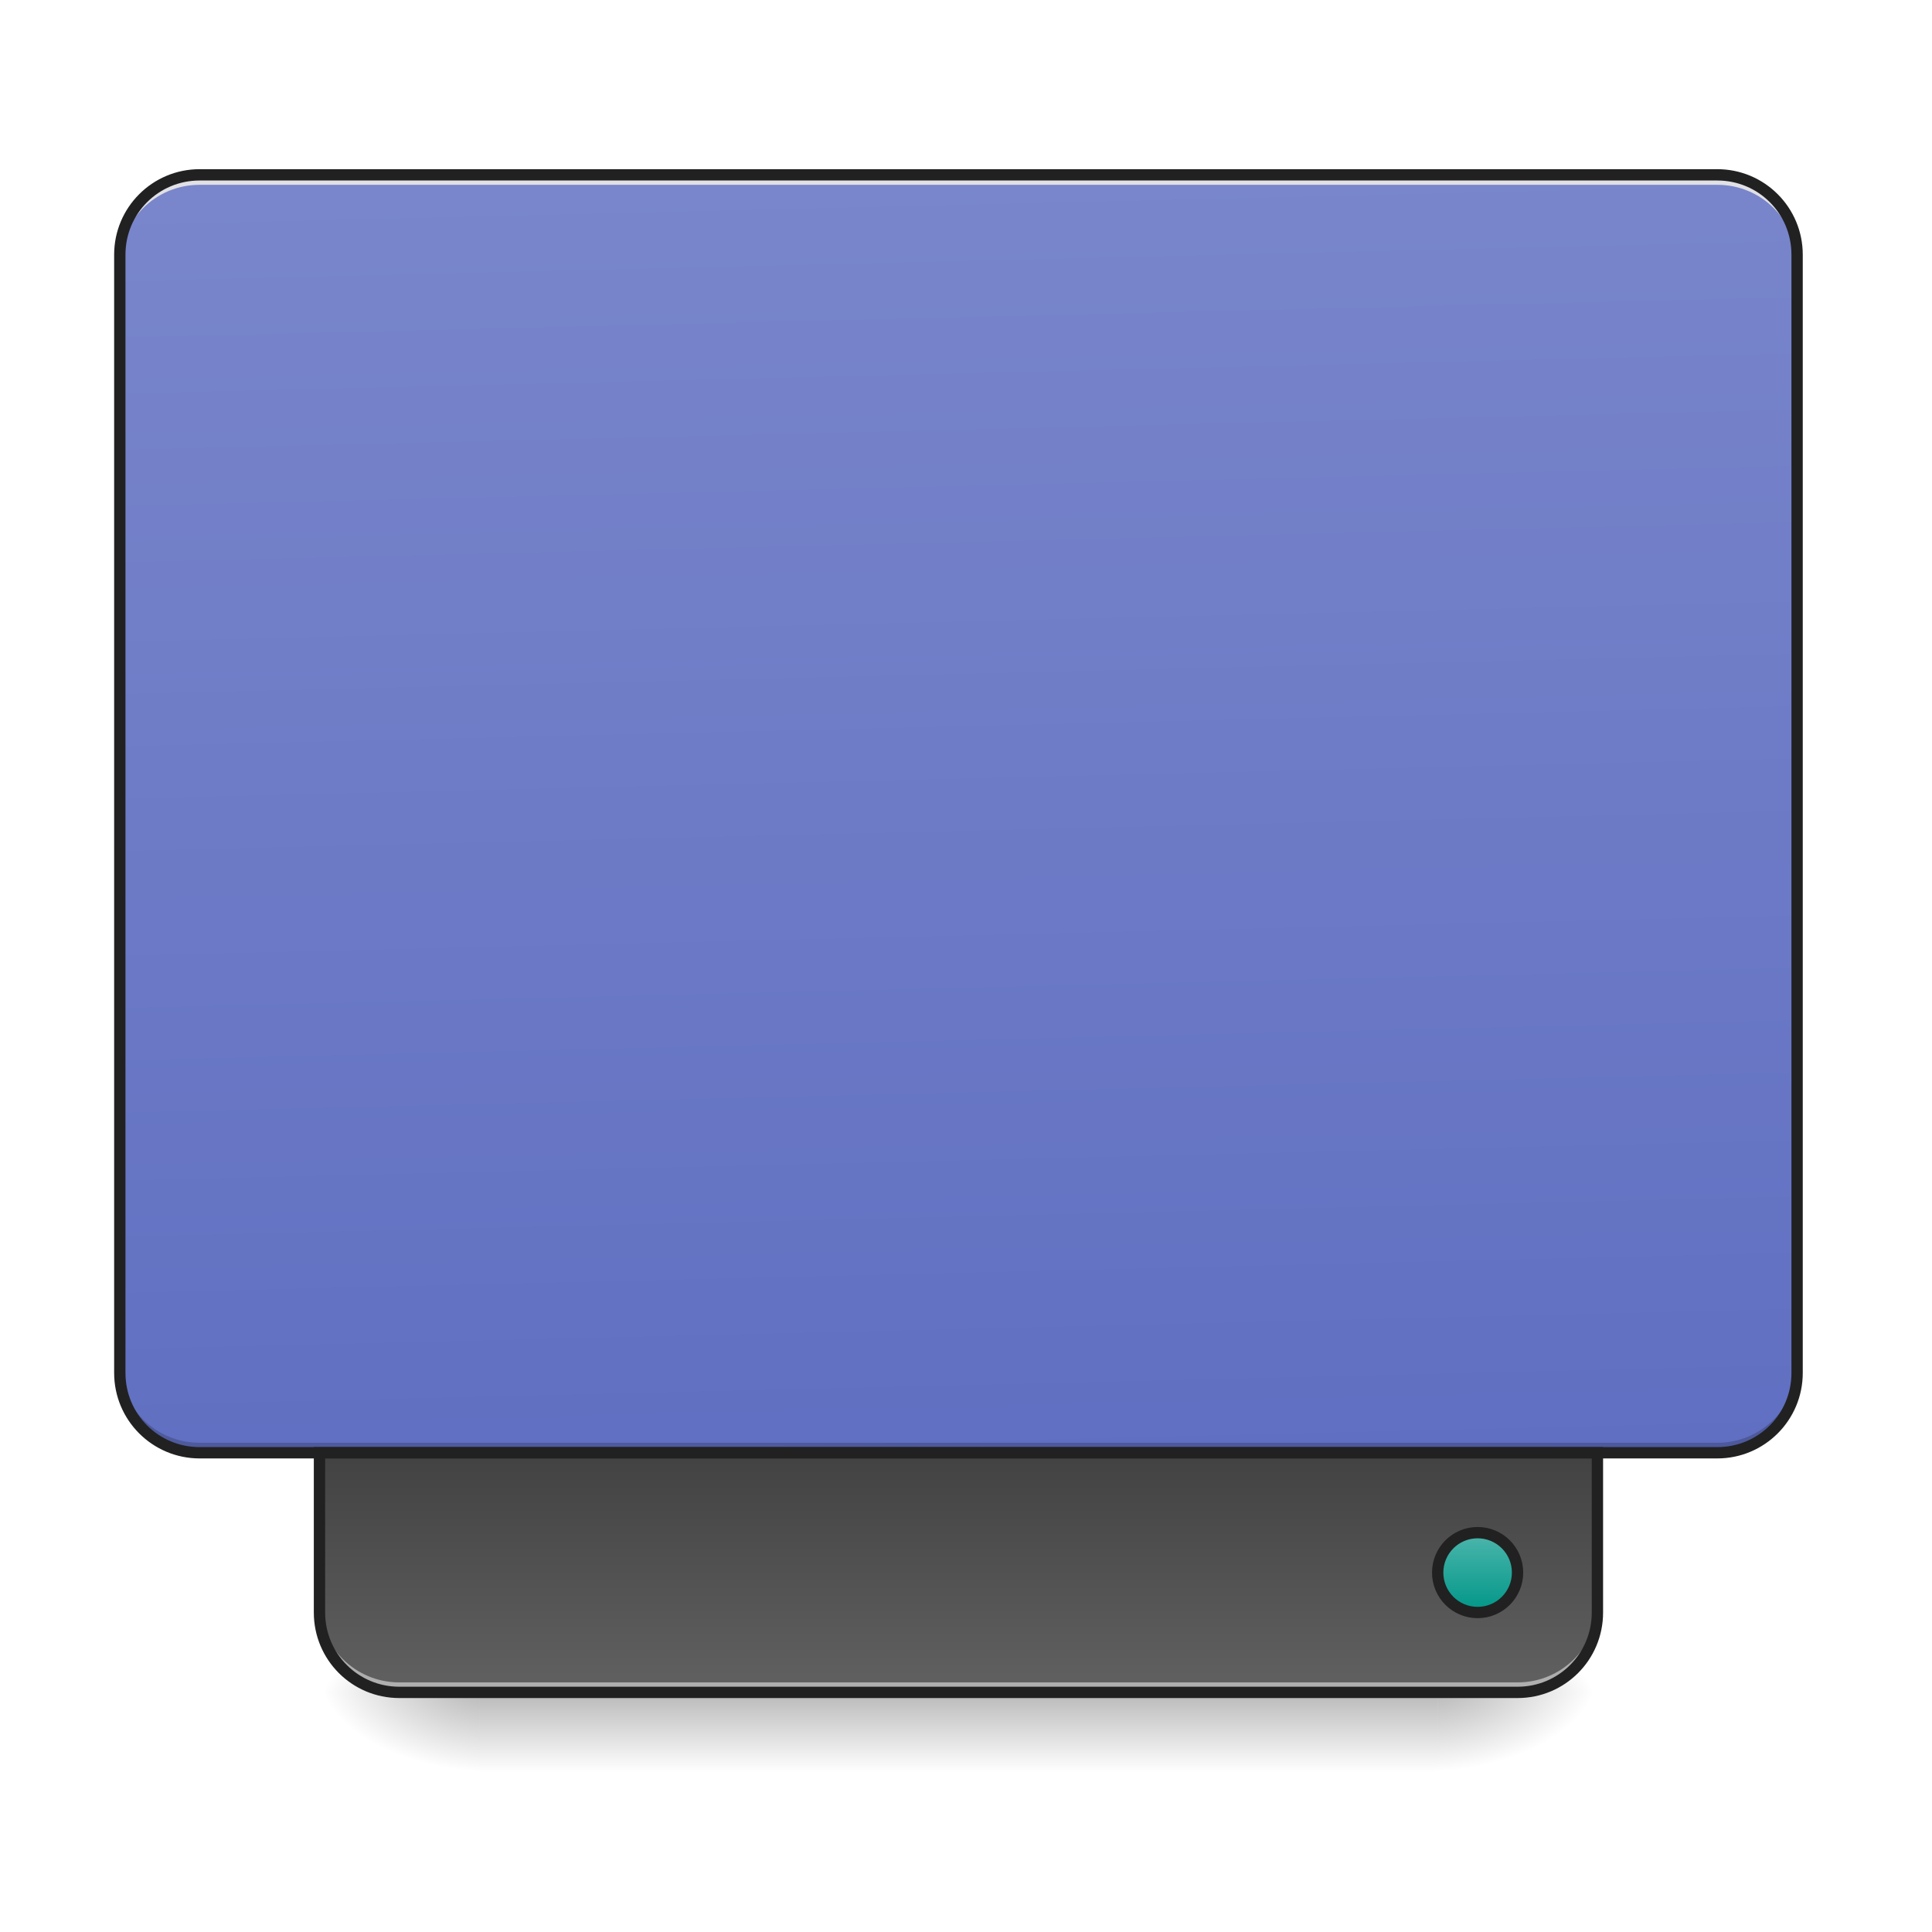
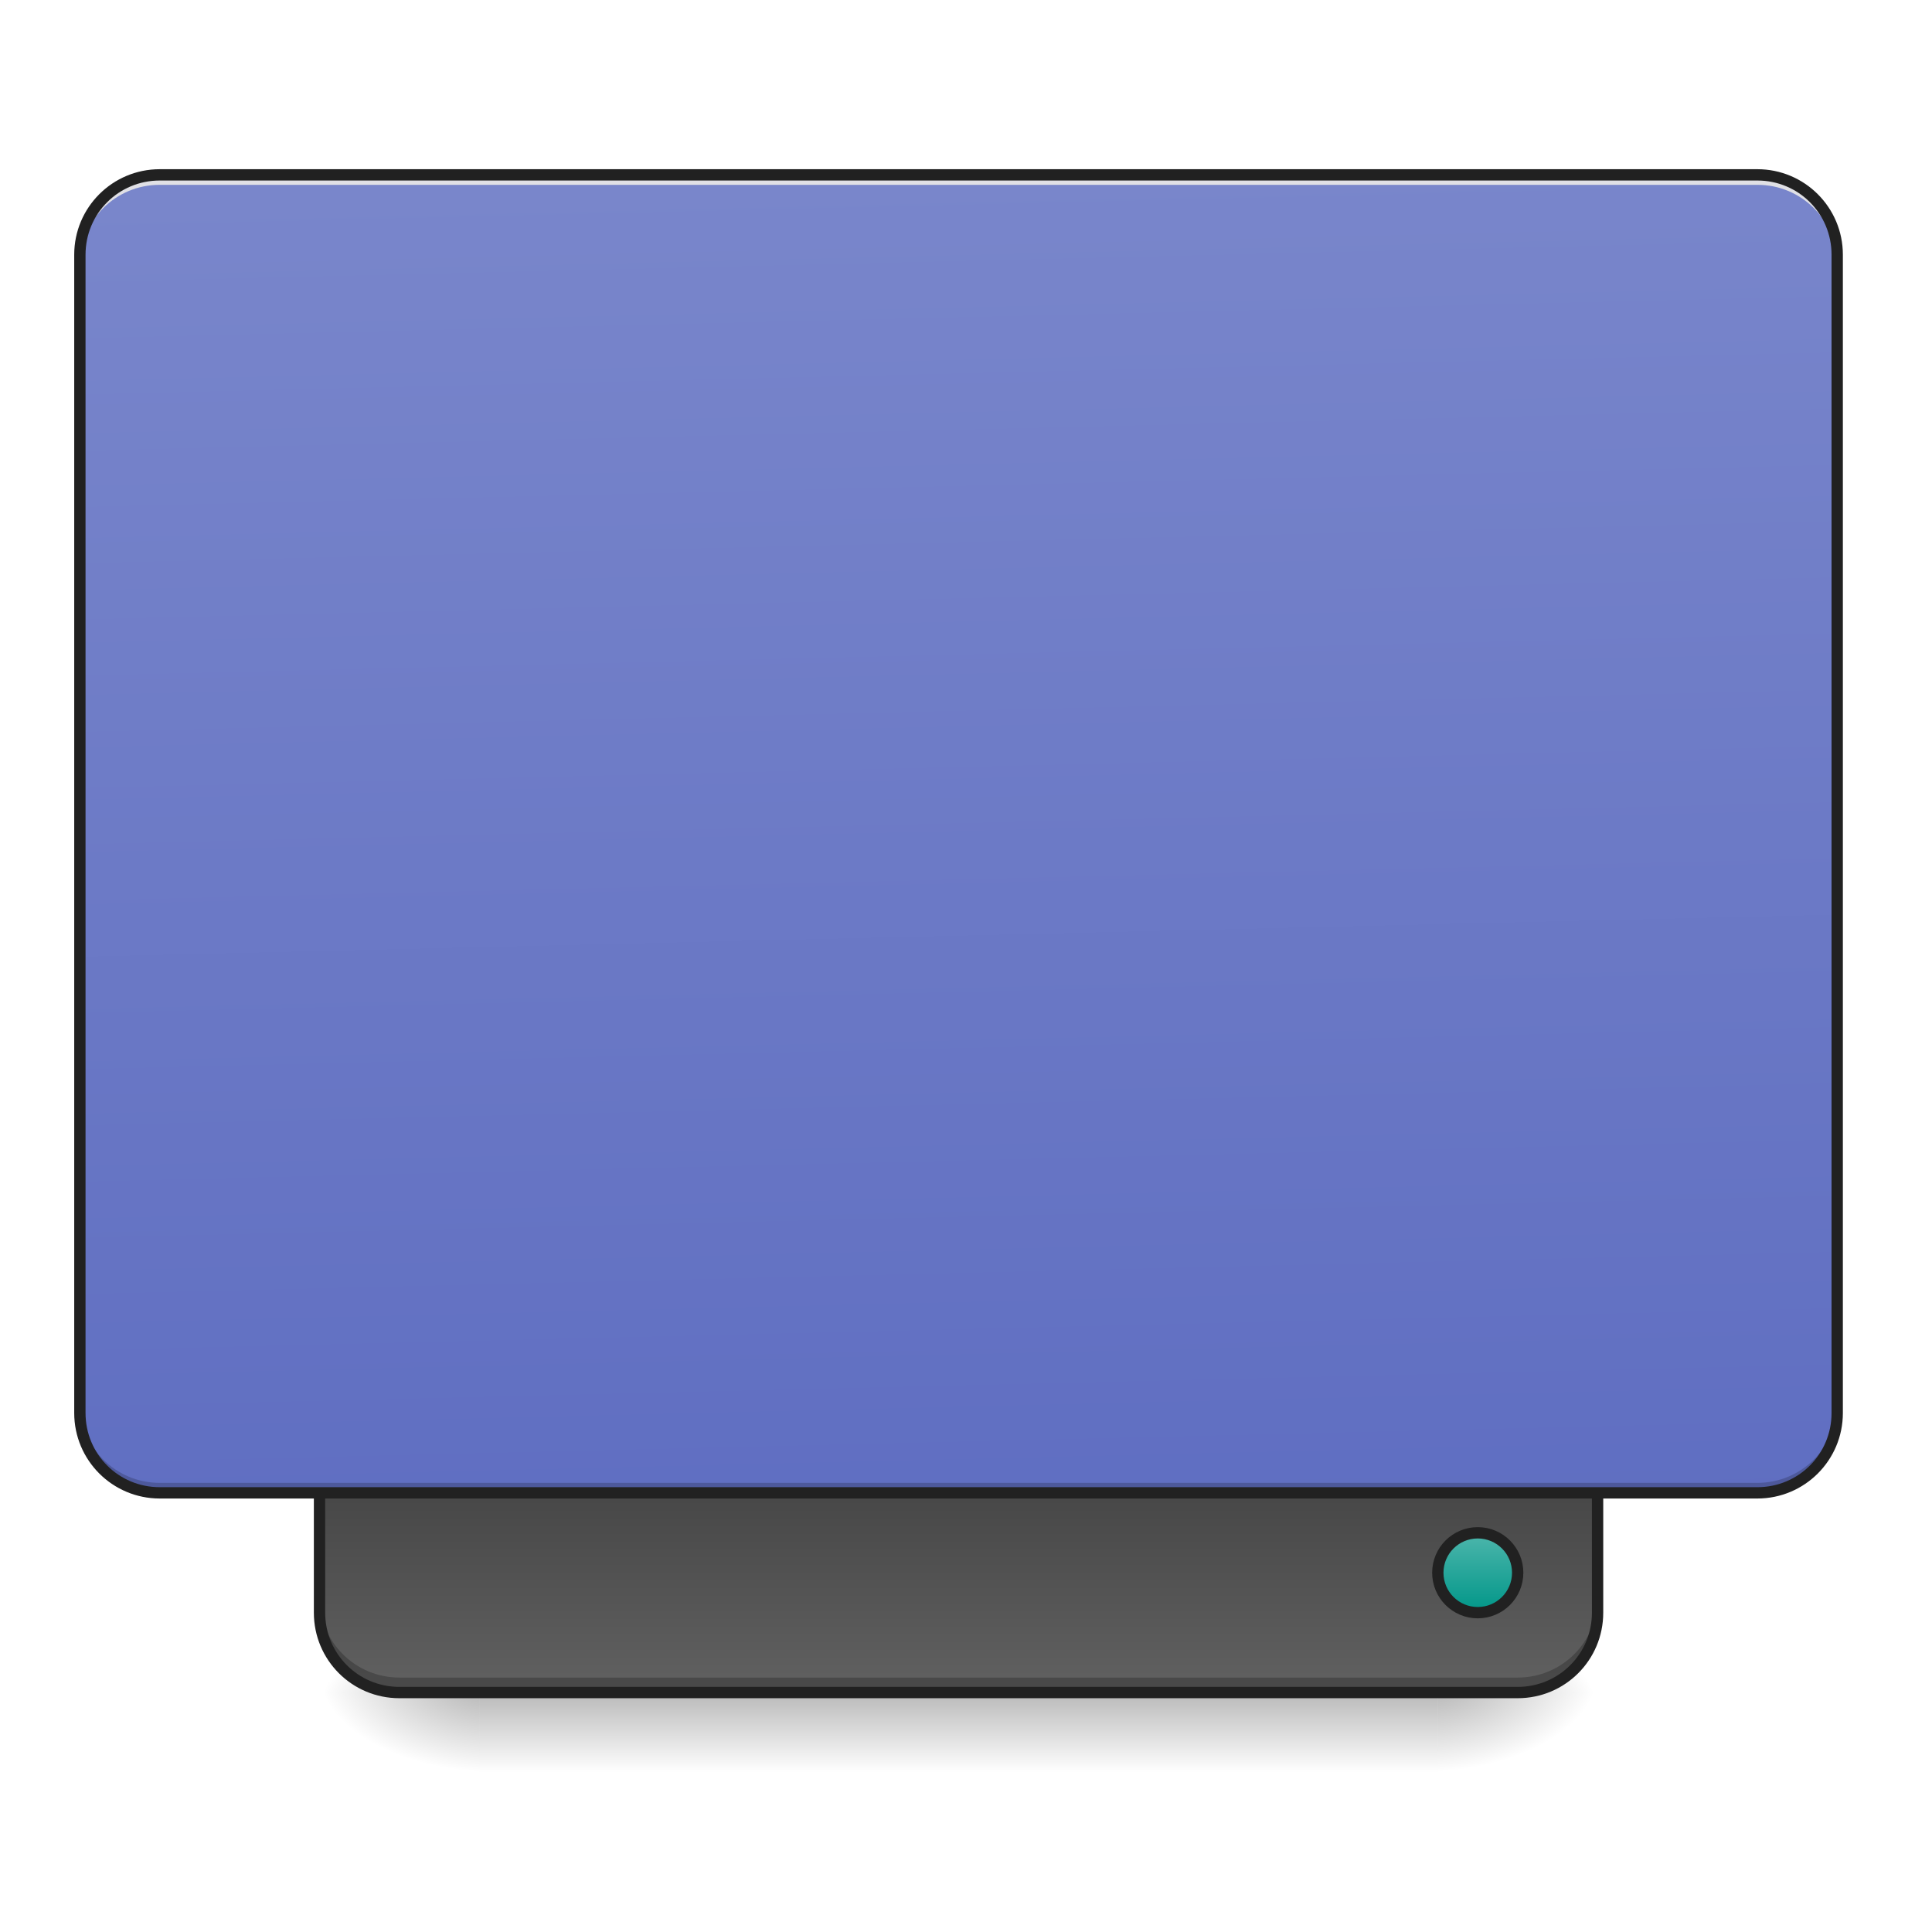
- <svg xmlns="http://www.w3.org/2000/svg" xmlns:xlink="http://www.w3.org/1999/xlink" width="512mm" height="512mm" viewBox="0 0 512 512" version="1.1" id="svg3705">
-   <defs id="defs3699">
-     <linearGradient id="linearGradient878">
-       <stop id="stop874" offset="0" style="stop-color:#4db6ac;stop-opacity:1" />
-       <stop id="stop876" offset="1" style="stop-color:#009688;stop-opacity:1" />
+ <svg xmlns="http://www.w3.org/2000/svg" width="512pt" height="512pt" viewBox="0 0 512 512" version="1.1">
+   <defs>
+     <linearGradient id="linear0" gradientUnits="userSpaceOnUse" x1="254" y1="233.5" x2="254" y2="254.667" gradientTransform="matrix(1.000095,0,0,1.000095,-0.000061041,215.0206)">
+       <stop offset="0" style="stop-color:rgb(0%,0%,0%);stop-opacity:0.275;" />
+       <stop offset="1" style="stop-color:rgb(0%,0%,0%);stop-opacity:0;" />
    </linearGradient>
-     <linearGradient id="linearGradient970-3">
-       <stop style="stop-color:#5c6bc0;stop-opacity:1" offset="0" id="stop966" />
-       <stop style="stop-color:#7986cb;stop-opacity:1" offset="1" id="stop968" />
+     <radialGradient id="radial0" gradientUnits="userSpaceOnUse" cx="450.909" cy="189.579" fx="450.909" fy="189.579" r="21.167" gradientTransform="matrix(0.00000278673,-1.250119,-2.250215,-0.00000162462,802.3373,1017.525)">
+       <stop offset="0" style="stop-color:rgb(0%,0%,0%);stop-opacity:0.314;" />
+       <stop offset="0.222" style="stop-color:rgb(0%,0%,0%);stop-opacity:0.275;" />
+       <stop offset="1" style="stop-color:rgb(0%,0%,0%);stop-opacity:0;" />
+     </radialGradient>
+     <radialGradient id="radial1" gradientUnits="userSpaceOnUse" cx="450.909" cy="189.579" fx="450.909" fy="189.579" r="21.167" gradientTransform="matrix(-0.00000278673,1.250119,2.250215,0.00000162462,-294.2888,-120.4397)">
+       <stop offset="0" style="stop-color:rgb(0%,0%,0%);stop-opacity:0.314;" />
+       <stop offset="0.222" style="stop-color:rgb(0%,0%,0%);stop-opacity:0.275;" />
+       <stop offset="1" style="stop-color:rgb(0%,0%,0%);stop-opacity:0;" />
+     </radialGradient>
+     <radialGradient id="radial2" gradientUnits="userSpaceOnUse" cx="450.909" cy="189.579" fx="450.909" fy="189.579" r="21.167" gradientTransform="matrix(-0.00000278673,-1.250119,2.250215,-0.00000162462,-294.2888,1017.525)">
+       <stop offset="0" style="stop-color:rgb(0%,0%,0%);stop-opacity:0.314;" />
+       <stop offset="0.222" style="stop-color:rgb(0%,0%,0%);stop-opacity:0.275;" />
+       <stop offset="1" style="stop-color:rgb(0%,0%,0%);stop-opacity:0;" />
+     </radialGradient>
+     <radialGradient id="radial3" gradientUnits="userSpaceOnUse" cx="450.909" cy="189.579" fx="450.909" fy="189.579" r="21.167" gradientTransform="matrix(0.00000278673,1.250119,-2.250215,0.00000162462,802.3373,-120.4397)">
+       <stop offset="0" style="stop-color:rgb(0%,0%,0%);stop-opacity:0.314;" />
+       <stop offset="0.222" style="stop-color:rgb(0%,0%,0%);stop-opacity:0.275;" />
+       <stop offset="1" style="stop-color:rgb(0%,0%,0%);stop-opacity:0;" />
+     </radialGradient>
+     <linearGradient id="linear1" gradientUnits="userSpaceOnUse" x1="840" y1="1455.118" x2="840" y2="1695.118" gradientTransform="matrix(0.264609,0,0,-0.264609,0.0000066673,833.5794)">
+       <stop offset="0" style="stop-color:rgb(38.039%,38.039%,38.039%);stop-opacity:1;" />
+       <stop offset="1" style="stop-color:rgb(25.882%,25.882%,25.882%);stop-opacity:1;" />
    </linearGradient>
-     <linearGradient id="linearGradient4634">
-       <stop style="stop-color:#616161;stop-opacity:1" offset="0" id="stop4630" />
-       <stop style="stop-color:#424242;stop-opacity:1" offset="1" id="stop4632" />
+     <linearGradient id="linear2" gradientUnits="userSpaceOnUse" x1="306.917" y1="-25.792" x2="305.955" y2="-141.415" gradientTransform="matrix(1.205595,0,0,3.478593,-93.66421,538.2616)">
+       <stop offset="0" style="stop-color:rgb(36.078%,41.961%,75.294%);stop-opacity:1;" />
+       <stop offset="1" style="stop-color:rgb(47.451%,52.549%,79.608%);stop-opacity:1;" />
    </linearGradient>
-     <linearGradient id="linearGradient930">
-       <stop style="stop-color:#000000;stop-opacity:0.314" offset="0" id="stop924" />
-       <stop id="stop926" offset="0.222" style="stop-color:#000000;stop-opacity:0.275" />
-       <stop style="stop-color:#000000;stop-opacity:0;" offset="1" id="stop928" />
+     <linearGradient id="linear3" gradientUnits="userSpaceOnUse" x1="444.5" y1="185.875" x2="444.5" y2="148.833" gradientTransform="matrix(0.5,0,0,0.571428,169.3332,-297.3809)">
+       <stop offset="0" style="stop-color:rgb(30.196%,71.373%,67.451%);stop-opacity:1;" />
+       <stop offset="1" style="stop-color:rgb(0%,58.824%,53.333%);stop-opacity:1;" />
    </linearGradient>
-     <linearGradient id="linearGradient3756-3">
-       <stop style="stop-color:#000000;stop-opacity:0.275" offset="0" id="stop3752" />
-       <stop style="stop-color:#000000;stop-opacity:0;" offset="1" id="stop3754" />
-     </linearGradient>
-     <linearGradient xlink:href="#linearGradient3756-3" id="linearGradient4620" gradientUnits="userSpaceOnUse" gradientTransform="translate(-963.0833,423.3333)" x1="254" y1="233.5" x2="254" y2="254.667" />
-     <radialGradient xlink:href="#linearGradient930" id="radialGradient4622" gradientUnits="userSpaceOnUse" gradientTransform="matrix(2.7864596e-6,1.25,-2.25,1.624462e-6,-160.8226,-1225.762)" cx="450.909" cy="189.579" fx="450.909" fy="189.579" r="21.167" />
-     <radialGradient xlink:href="#linearGradient930" id="radialGradient4624" gradientUnits="userSpaceOnUse" gradientTransform="matrix(2.7864596e-6,1.25,-2.25,1.624462e-6,1257.344,87.90515)" cx="450.909" cy="189.579" fx="450.909" fy="189.579" r="21.167" />
-     <radialGradient xlink:href="#linearGradient930" id="radialGradient4626" gradientUnits="userSpaceOnUse" gradientTransform="matrix(2.7864596e-6,1.25,-2.25,1.624462e-6,1257.344,-1225.762)" cx="450.909" cy="189.579" fx="450.909" fy="189.579" r="21.167" />
-     <radialGradient xlink:href="#linearGradient930" id="radialGradient4628" gradientUnits="userSpaceOnUse" gradientTransform="matrix(2.7864596e-6,1.25,-2.25,1.624462e-6,-160.8226,87.90514)" cx="450.909" cy="189.579" fx="450.909" fy="189.579" r="21.167" />
-     <linearGradient xlink:href="#linearGradient970-3" id="linearGradient972" x1="306.917" y1="-25.792" x2="305.955" y2="-141.415" gradientUnits="userSpaceOnUse" gradientTransform="matrix(1.20548,0,0,3.478261,-93.65527,323.2102)" />
-     <linearGradient xlink:href="#linearGradient4634" id="linearGradient4834" x1="840" y1="1455.118" x2="840" y2="1695.118" gradientUnits="userSpaceOnUse" gradientTransform="matrix(0.2645833,0,0,-0.2645833,0,618.5)" />
-     <linearGradient xlink:href="#linearGradient878" id="linearGradient4854" gradientUnits="userSpaceOnUse" gradientTransform="matrix(0.5000003,0,0,0.5714283,169.3332,-297.3809)" x1="444.5" y1="185.875" x2="444.5" y2="148.833" />
  </defs>
-   <g id="layer1" transform="translate(0,215)">
-     <g id="g4618" transform="translate(963.0833,-423.3333)">
-       <rect style="fill:url(#linearGradient4620);fill-opacity:1;stroke-width:0.265" ry="0" y="656.833" x="-836.083" height="21.167" width="254" id="rect4608" />
-       <rect y="-656.833" x="-582.083" height="21.167" width="42.333" id="rect4610" style="fill:url(#radialGradient4622);fill-opacity:1;stroke-width:0.187" transform="scale(1,-1)" />
-       <rect y="656.833" x="836.083" height="21.167" width="42.333" id="rect4612" style="fill:url(#radialGradient4624);fill-opacity:1;stroke-width:0.187" transform="scale(-1,1)" />
-       <rect transform="scale(-1)" style="fill:url(#radialGradient4626);fill-opacity:1;stroke-width:0.187" id="rect4614" width="42.333" height="21.167" x="836.083" y="-656.833" />
-       <rect style="fill:url(#radialGradient4628);fill-opacity:1;stroke-width:0.187" id="rect4616" width="42.333" height="21.167" x="-582.083" y="656.833" />
-     </g>
-     <rect ry="21.167" rx="21.167" y="-168.667" x="31.75" height="338.667" width="444.5" id="rect957" style="opacity:1;fill:url(#linearGradient972);fill-opacity:1;stroke:none;stroke-width:3;stroke-linecap:round;stroke-miterlimit:4;stroke-dasharray:none;stroke-opacity:1" />
-     <path id="path910" d="m 52.917,170 c -11.726,0 -21.167,-9.44 -21.167,-21.167 v -2.646 c 0,11.726 9.44,21.167 21.167,21.167 h 402.167 c 11.726,0 21.167,-9.44 21.167,-21.167 v 2.646 c 0,11.726 -9.44,21.167 -21.167,21.167 z" style="opacity:1;fill:#000000;fill-opacity:0.196;stroke:none;stroke-width:2;stroke-miterlimit:4;stroke-dasharray:none;stroke-opacity:1" />
-     <path style="opacity:1;fill:#e6e6e6;fill-opacity:0.937;stroke:none;stroke-width:2;stroke-miterlimit:4;stroke-dasharray:none;stroke-opacity:1" d="m 52.917,-168.667 c -11.726,0 -21.167,9.44 -21.167,21.167 v 2.646 c 0,-11.726 9.44,-21.189 21.167,-21.167 l 93.927,0 h 214.312 l 93.927,0 c 11.726,-0.023 21.167,9.44 21.167,21.167 v -2.646 c 0,-11.726 -9.44,-21.167 -21.167,-21.167 l -93.927,0 h -214.312 z" id="path955" />
-     <path id="path4826" d="m 105.833,233.5 c -11.726,0 -21.167,-9.44 -21.167,-21.167 V 170 H 423.333 v 42.334 c 0,11.726 -9.44,21.167 -21.167,21.167 z" style="opacity:1;fill:url(#linearGradient4834);fill-opacity:1;stroke:none;stroke-width:3;stroke-linecap:round;stroke-miterlimit:4;stroke-dasharray:none;stroke-opacity:1" />
-     <path style="opacity:1;fill:#e6e6e6;fill-opacity:0.588;stroke:none;stroke-width:2;stroke-miterlimit:4;stroke-dasharray:none;stroke-opacity:1" d="m 105.833,233.5 c -11.726,0 -21.167,-9.44 -21.167,-21.167 v -2.646 c 0,11.726 9.44,21.167 21.167,21.167 H 252.677 254 402.167 c 11.726,0 21.167,-9.44 21.167,-21.167 v 2.646 c 0,11.726 -9.44,21.167 -21.167,21.167 H 254 252.677 Z" id="path961" />
-     <path style="opacity:1;fill:none;fill-opacity:1;stroke:#212121;stroke-width:3;stroke-linecap:round;stroke-miterlimit:4;stroke-dasharray:none;stroke-opacity:1" d="m 105.833,233.5 c -11.726,0 -21.167,-9.44 -21.167,-21.167 V 170 H 423.333 v 42.334 c 0,11.726 -9.44,21.167 -21.167,21.167 z" id="rect4821" />
-     <rect ry="10.583" rx="10.583" y="-212.333" x="381" height="21.167" width="21.167" id="rect4852" style="opacity:1;fill:url(#linearGradient4854);fill-opacity:1;stroke:#212121;stroke-width:3;stroke-linecap:round;stroke-miterlimit:4;stroke-dasharray:none;stroke-opacity:1" transform="scale(1,-1)" />
-     <path style="color:#000000;font-style:normal;font-variant:normal;font-weight:normal;font-stretch:normal;font-size:medium;line-height:normal;font-family:sans-serif;font-variant-ligatures:normal;font-variant-position:normal;font-variant-caps:normal;font-variant-numeric:normal;font-variant-alternates:normal;font-feature-settings:normal;text-indent:0;text-align:start;text-decoration:none;text-decoration-line:none;text-decoration-style:solid;text-decoration-color:#000000;letter-spacing:normal;word-spacing:normal;text-transform:none;writing-mode:lr-tb;direction:ltr;text-orientation:mixed;dominant-baseline:auto;baseline-shift:baseline;text-anchor:start;white-space:normal;shape-padding:0;clip-rule:nonzero;display:inline;overflow:visible;visibility:visible;opacity:1;isolation:auto;mix-blend-mode:normal;color-interpolation:sRGB;color-interpolation-filters:linearRGB;solid-color:#000000;solid-opacity:1;vector-effect:none;fill:#212121;fill-opacity:1;fill-rule:nonzero;stroke:none;stroke-width:3;stroke-linecap:round;stroke-linejoin:miter;stroke-miterlimit:4;stroke-dasharray:none;stroke-dashoffset:0;stroke-opacity:1;color-rendering:auto;image-rendering:auto;shape-rendering:auto;text-rendering:auto;enable-background:accumulate" d="M 52.916,-170.166 C 40.385,-170.166 30.25,-160.031 30.25,-147.5 V 148.834 C 30.25,161.365 40.385,171.5 52.916,171.5 H 455.084 c 12.531,0 22.666,-10.135 22.666,-22.666 V -147.5 c 0,-12.531 -10.135,-22.666 -22.666,-22.666 z m 0,3 H 455.084 c 10.921,0 19.666,8.745 19.666,19.666 v 296.334 c 0,10.921 -8.745,19.666 -19.666,19.666 H 52.916 C 41.995,168.5 33.25,159.755 33.25,148.834 V -147.5 c 0,-10.921 8.745,-19.666 19.666,-19.666 z" id="rect878" />
+   <g id="surface1">
+     <path style=" stroke:none;fill-rule:nonzero;fill:url(#linear0);" d="M 127.012 448.543 L 381.035 448.543 L 381.035 469.711 L 127.012 469.711 Z M 127.012 448.543 " />
+     <path style=" stroke:none;fill-rule:nonzero;fill:url(#radial0);" d="M 381.035 448.543 L 423.375 448.543 L 423.375 427.375 L 381.035 427.375 Z M 381.035 448.543 " />
+     <path style=" stroke:none;fill-rule:nonzero;fill:url(#radial1);" d="M 127.012 448.543 L 84.676 448.543 L 84.676 469.711 L 127.012 469.711 Z M 127.012 448.543 " />
+     <path style=" stroke:none;fill-rule:nonzero;fill:url(#radial2);" d="M 127.012 448.543 L 84.676 448.543 L 84.676 427.375 L 127.012 427.375 Z M 127.012 448.543 " />
+     <path style=" stroke:none;fill-rule:nonzero;fill:url(#radial3);" d="M 381.035 448.543 L 423.375 448.543 L 423.375 469.711 L 381.035 469.711 Z M 381.035 448.543 " />
+     <path style=" stroke:none;fill-rule:nonzero;fill:url(#linear1);" d="M 105.844 448.543 C 94.117 448.543 84.676 439.102 84.676 427.375 L 84.676 385.035 L 423.375 385.035 L 423.375 427.375 C 423.375 439.102 413.934 448.543 402.203 448.543 Z M 105.844 448.543 " />
+     <path style=" stroke:none;fill-rule:nonzero;fill:rgb(0%,0%,0%);fill-opacity:0.235;" d="M 105.844 447.219 C 94.117 447.219 84.676 437.777 84.676 426.051 L 84.676 423.406 C 84.676 435.133 94.117 444.574 105.844 444.574 L 402.203 444.574 C 413.934 444.574 423.375 435.133 423.375 423.406 L 423.375 426.051 C 423.375 437.777 413.934 447.219 402.203 447.219 Z M 105.844 447.219 " />
+     <path style="fill:none;stroke-width:3;stroke-linecap:round;stroke-linejoin:miter;stroke:rgb(12.941%,12.941%,12.941%);stroke-opacity:1;stroke-miterlimit:4;" d="M 105.834 233.5 C 94.108 233.5 84.668 224.06 84.668 212.334 L 84.668 169.998 L 423.335 169.998 L 423.335 212.334 C 423.335 224.06 413.894 233.5 402.165 233.5 Z M 105.834 233.5 " transform="matrix(1.000095,0,0,1.000095,0,215.0205)" />
+     <path style=" stroke:none;fill-rule:nonzero;fill:url(#linear2);" d="M 42.336 46.336 L 465.711 46.336 C 477.402 46.336 486.879 55.816 486.879 67.508 L 486.879 374.453 C 486.879 386.145 477.402 395.621 465.711 395.621 L 42.336 395.621 C 30.645 395.621 21.168 386.145 21.168 374.453 L 21.168 67.508 C 21.168 55.816 30.645 46.336 42.336 46.336 Z M 42.336 46.336 " />
+     <path style=" stroke:none;fill-rule:nonzero;fill:rgb(0%,0%,0%);fill-opacity:0.196;" d="M 42.336 395.621 C 30.609 395.621 21.168 386.18 21.168 374.453 L 21.168 371.805 C 21.168 383.535 30.609 392.977 42.336 392.977 L 465.711 392.977 C 477.438 392.977 486.879 383.535 486.879 371.805 L 486.879 374.453 C 486.879 386.18 477.438 395.621 465.711 395.621 Z M 42.336 395.621 " />
+     <path style=" stroke:none;fill-rule:nonzero;fill:rgb(90.196%,90.196%,90.196%);fill-opacity:0.937;" d="M 42.336 46.336 C 30.609 46.336 21.168 55.777 21.168 67.508 L 21.168 70.152 C 21.168 58.426 30.609 48.961 42.336 48.984 L 465.711 48.984 C 477.438 48.961 486.879 58.426 486.879 70.152 L 486.879 67.508 C 486.879 55.777 477.438 46.336 465.711 46.336 Z M 42.336 46.336 " />
+     <path style="fill-rule:nonzero;fill:url(#linear3);stroke-width:3;stroke-linecap:round;stroke-linejoin:miter;stroke:rgb(12.941%,12.941%,12.941%);stroke-opacity:1;stroke-miterlimit:4;" d="M 391.584 -212.334 C 397.427 -212.334 402.165 -207.596 402.165 -201.749 C 402.165 -195.906 397.427 -191.168 391.584 -191.168 C 385.737 -191.168 380.999 -195.906 380.999 -201.749 C 380.999 -207.596 385.737 -212.334 391.584 -212.334 Z M 391.584 -212.334 " transform="matrix(1.000095,0,0,-1.000095,0,215.0205)" />
+     <path style=" stroke:none;fill-rule:nonzero;fill:rgb(12.941%,12.941%,12.941%);fill-opacity:1;" d="M 42.34 44.84 C 29.805 44.84 19.668 54.973 19.668 67.508 L 19.668 374.453 C 19.668 386.984 29.805 397.121 42.34 397.121 L 465.711 397.121 C 478.242 397.121 488.379 386.984 488.379 374.453 L 488.379 67.508 C 488.379 54.973 478.242 44.84 465.711 44.84 Z M 42.34 47.84 L 465.711 47.84 C 476.633 47.84 485.379 56.586 485.379 67.508 L 485.379 374.453 C 485.379 385.375 476.633 394.121 465.711 394.121 L 42.34 394.121 C 31.414 394.121 22.668 385.375 22.668 374.453 L 22.668 67.508 C 22.668 56.586 31.414 47.84 42.34 47.84 Z M 42.34 47.84 " />
  </g>
</svg>
